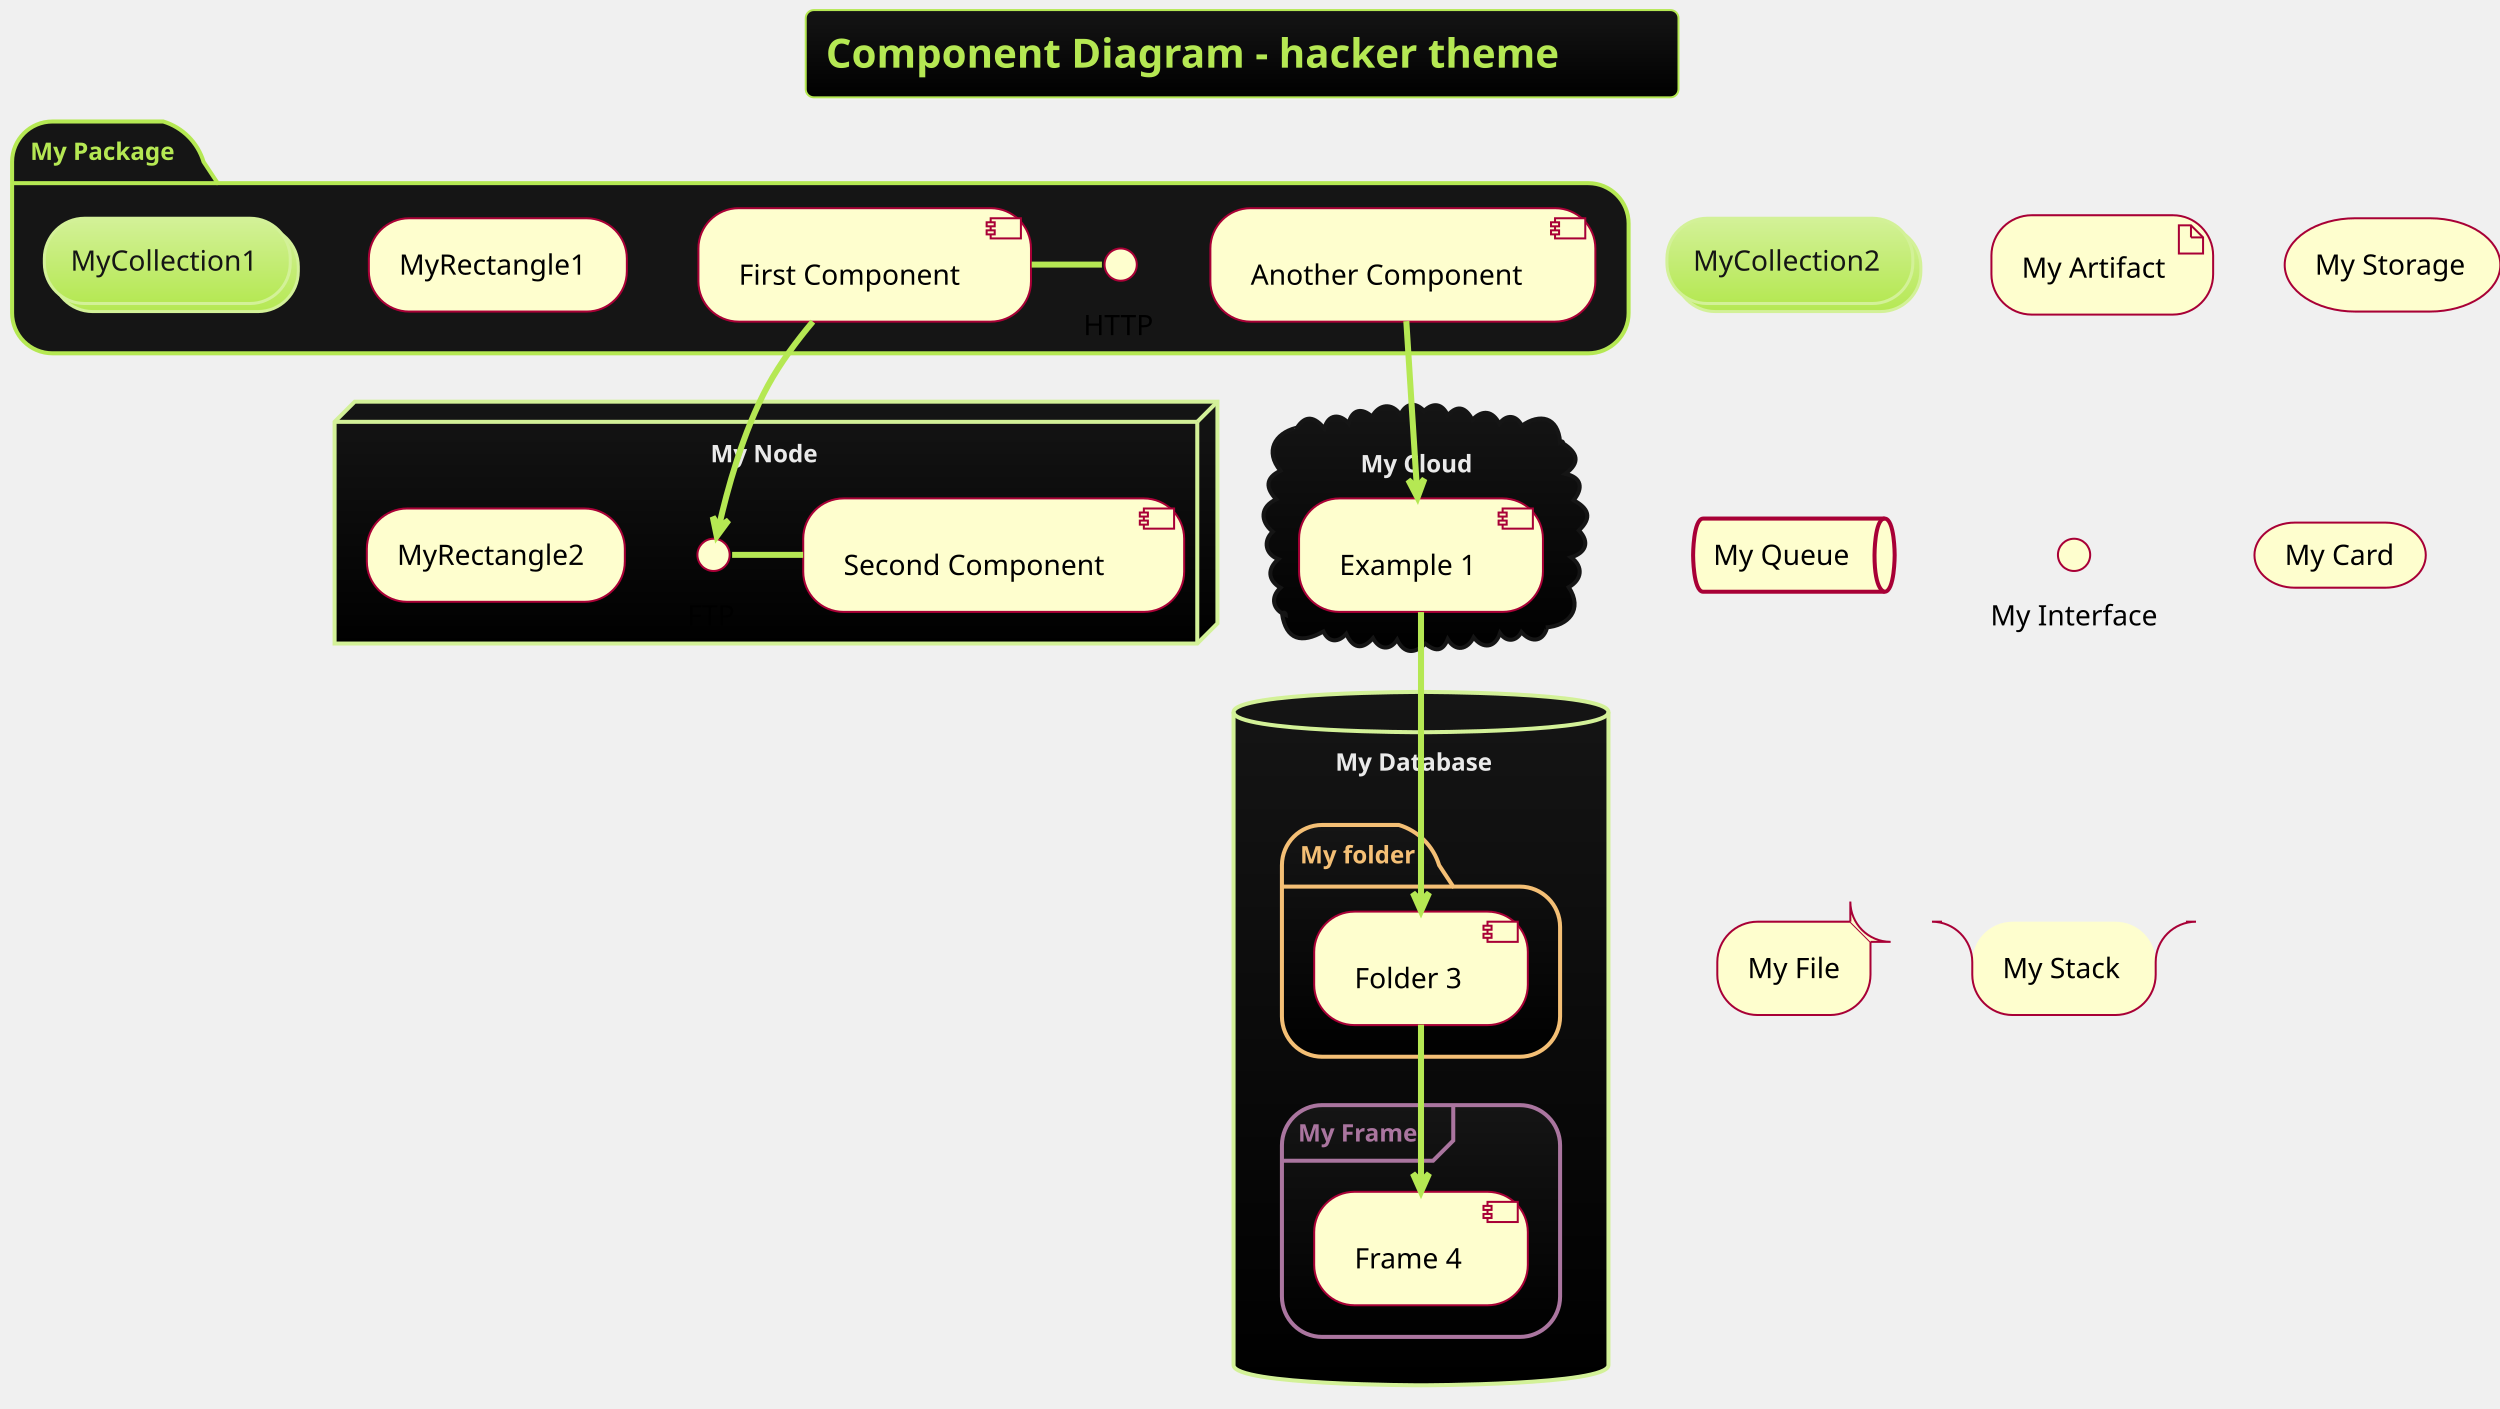
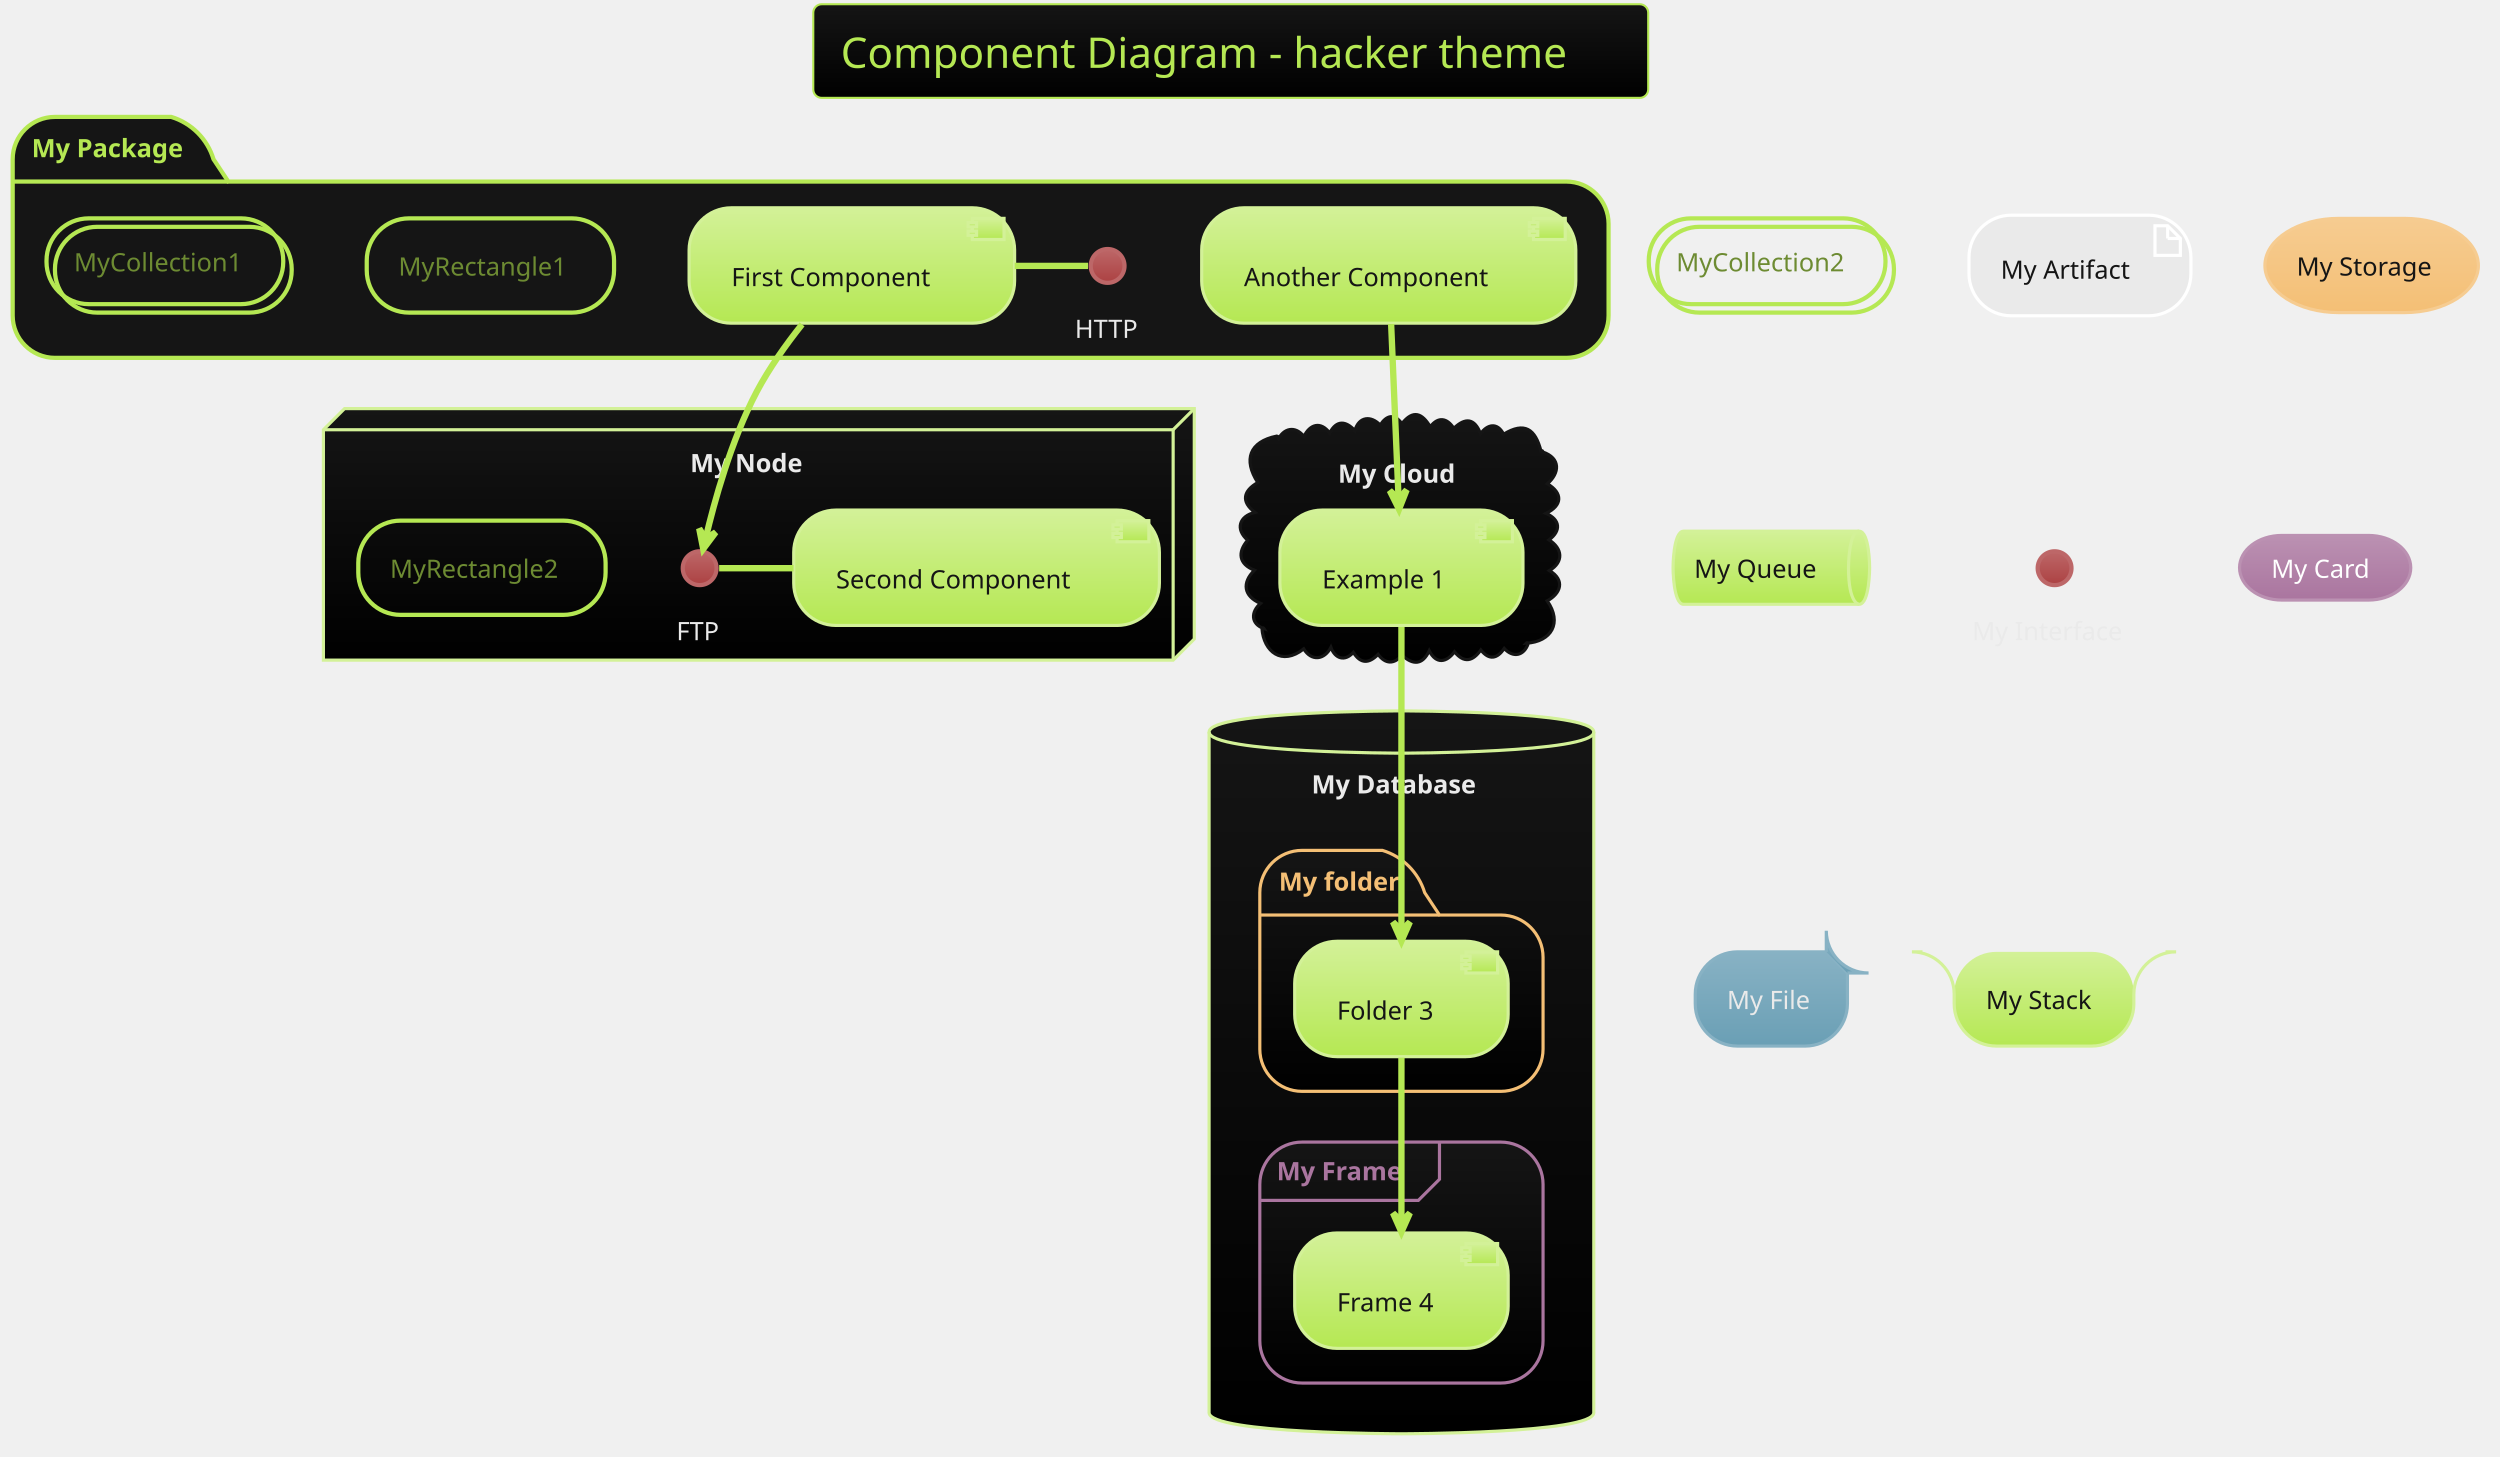
- <svg xmlns="http://www.w3.org/2000/svg" contentScriptType="application/ecmascript" contentStyleType="text/css" height="728.125px" preserveAspectRatio="none" style="width:1292px;height:728px;" version="1.1" viewBox="0 0 1292 728" width="1292.708px" zoomAndPan="magnify">
+ <svg xmlns="http://www.w3.org/2000/svg" contentScriptType="application/ecmascript" contentStyleType="text/css" height="718.75px" preserveAspectRatio="none" style="width:1232px;height:718px;background:#00000000;" version="1.1" viewBox="0 0 1232 718" width="1232.292px" zoomAndPan="magnify">
  <defs>
-     <linearGradient id="g17tiscqebn2240" x1="50%" x2="50%" y1="0%" y2="100%">
+     <linearGradient id="gmfq3h570zyvt0" x1="50%" x2="50%" y1="0%" y2="100%">
      <stop offset="0%" stop-color="#151515" />
      <stop offset="100%" stop-color="#000000" />
    </linearGradient>
-     <linearGradient id="g17tiscqebn2241" x1="50%" x2="50%" y1="0%" y2="100%">
+     <linearGradient id="gmfq3h570zyvt1" x1="50%" x2="50%" y1="0%" y2="100%">
+       <stop offset="0%" stop-color="#BD6768" />
+       <stop offset="100%" stop-color="#AC4142" />
+     </linearGradient>
+     <linearGradient id="gmfq3h570zyvt2" x1="50%" x2="50%" y1="0%" y2="100%">
      <stop offset="0%" stop-color="#D3F198" />
      <stop offset="100%" stop-color="#B5E853" />
    </linearGradient>
+     <linearGradient id="gmfq3h570zyvt3" x1="50%" x2="50%" y1="0%" y2="100%">
+       <stop offset="0%" stop-color="#F6CC91" />
+       <stop offset="100%" stop-color="#F4BF75" />
+     </linearGradient>
+     <linearGradient id="gmfq3h570zyvt4" x1="50%" x2="50%" y1="0%" y2="100%">
+       <stop offset="0%" stop-color="#BB91B2" />
+       <stop offset="100%" stop-color="#AA759F" />
+     </linearGradient>
+     <linearGradient id="gmfq3h570zyvt5" x1="50%" x2="50%" y1="0%" y2="100%">
+       <stop offset="0%" stop-color="#88B2C4" />
+       <stop offset="100%" stop-color="#6A9FB5" />
+     </linearGradient>
  </defs>
  <g>
-     <rect fill="url(#g17tiscqebn2240)" height="45.085" rx="4.167" ry="4.167" style="stroke:#B5E853;stroke-width:1.042;" width="451.042" x="416.406" y="5.208" />
-     <text fill="#B5E853" font-family="&quot;Verdana&quot;" font-size="20.833" font-weight="bold" lengthAdjust="spacing" textLength="430.208" x="426.823" y="34.963">Component Diagram - hacker theme</text>
-     <path d="M27.083,62.793 L84.375,62.793 A31.25,31.25 0 0 1 105.208,83.626 L112.5,94.651 L820.833,94.651 A20.833,20.833 0 0 1 841.667,115.485 L841.667,161.751 A20.833,20.833 0 0 1 820.833,182.585 L27.083,182.585 A20.833,20.833 0 0 1 6.25,161.751 L6.25,83.626 A20.833,20.833 0 0 1 27.083,62.793 " fill="#151515" style="stroke:#B5E853;stroke-width:2.083;" />
-     <line style="stroke:#B5E853;stroke-width:2.083;" x1="6.25" x2="112.5" y1="94.651" y2="94.651" />
-     <text fill="#B5E853" font-family="Verdana" font-size="12.5" font-weight="bold" lengthAdjust="spacing" textLength="82.292" x="15.625" y="82.652">My Package</text>
-     <polygon fill="url(#g17tiscqebn2240)" points="172.917,218.001,183.333,207.585,629.167,207.585,629.167,322.168,618.75,332.585,172.917,332.585,172.917,218.001" style="stroke:#D3F198;stroke-width:2.083;" />
-     <line style="stroke:#D3F198;stroke-width:2.083;" x1="618.75" x2="629.167" y1="218.001" y2="207.585" />
-     <line style="stroke:#D3F198;stroke-width:2.083;" x1="172.917" x2="618.75" y1="218.001" y2="218.001" />
-     <line style="stroke:#D3F198;stroke-width:2.083;" x1="618.75" x2="618.75" y1="218.001" y2="332.585" />
-     <text fill="#EAEAEA" font-family="Verdana" font-size="12.5" font-weight="bold" lengthAdjust="spacing" textLength="59.375" x="367.188" y="238.902">My Node</text>
-     <path d="M669.911,221.648 C674.709,213.828 679.418,215.501 684.441,221.411 C686.388,213.901 692.328,213.648 696.978,218.718 C698.734,211.455 703.948,210.585 709.076,215.318 C712.553,208.913 719.296,207.836 723.689,214.277 C726.609,208.229 731.403,207.546 736.01,212.366 C740.618,207.678 745.571,208.632 748.168,214.65 C753.596,208.59 757.71,210.946 760.973,216.949 C766.14,211.477 771.461,212.295 774.857,218.972 C778.549,213.885 783.736,214.455 786.473,220.014 C795.87,213.331 805.227,215.394 806.25,228.418 C807.121,227.765 807.825,228.2 807.93,229.198 C815.247,234.024 817.014,238.973 808.998,244.846 C817.561,246.78 818.272,252.342 813.264,258.512 C820.879,262.688 823.143,267.347 816.009,274.118 C821.885,280.295 819.449,285.726 811.97,288.024 C818.5,292.909 817.566,299.642 810.738,303.459 C818.381,315.097 810.42,323.438 798.958,324.251 C799.288,324.177 799.486,324.367 799.444,324.697 C797.023,332.458 790.613,331.798 786.264,326.67 C783.559,331.743 778.402,331.995 775.204,327.223 C772.705,334.954 766.306,335.607 761.563,329.422 C758.422,335.71 752.236,337.18 748.18,330.356 C745.457,337.177 741.467,336.591 736.593,332.678 C731.285,337.949 725.576,338.053 722.064,330.624 C718.188,336.61 712.688,335.627 709.571,329.82 C703.965,336.155 699.117,335.161 695.736,327.605 C691.818,332.091 686.75,332.375 683.924,326.376 C672.846,332.66 664.6,331.101 662.5,316.96 C663.512,316.225 664.395,316.682 664.502,317.891 C657.768,315.33 656.277,308.705 661.734,303.756 C655.055,299.858 654.895,293.822 660.626,288.992 C654.014,286.5 652.553,279.686 657.703,274.776 C651.041,269.337 651.228,261.846 659.54,258.052 C654.054,252.34 653.726,247.01 661.714,243.281 C653.486,233.369 658.669,223.983 669.792,221.126 C670.081,221.218 670.098,221.447 669.911,221.648 " fill="url(#g17tiscqebn2240)" style="stroke:#151515;stroke-width:2.083;" />
-     <text fill="#EAEAEA" font-family="Verdana" font-size="12.5" font-weight="bold" lengthAdjust="spacing" textLength="62.5" x="703.125" y="244.11">My Cloud</text>
-     <path d="M637.5,368.001 C637.5,357.585 734.375,357.585 734.375,357.585 C734.375,357.585 831.25,357.585 831.25,368.001 L831.25,705.501 C831.25,715.918 734.375,715.918 734.375,715.918 C734.375,715.918 637.5,715.918 637.5,705.501 L637.5,368.001 " fill="url(#g17tiscqebn2240)" style="stroke:#D3F198;stroke-width:2.083;" />
-     <path d="M637.5,368.001 C637.5,378.418 734.375,378.418 734.375,378.418 C734.375,378.418 831.25,378.418 831.25,368.001 " fill="none" style="stroke:#D3F198;stroke-width:2.083;" />
-     <text fill="#EAEAEA" font-family="Verdana" font-size="12.5" font-weight="bold" lengthAdjust="spacing" textLength="88.542" x="690.104" y="398.277">My Database</text>
-     <path d="M683.333,426.335 L722.917,426.335 A31.25,31.25 0 0 1 743.75,447.168 L751.042,458.193 L785.417,458.193 A20.833,20.833 0 0 1 806.25,479.026 L806.25,525.293 A20.833,20.833 0 0 1 785.417,546.126 L683.333,546.126 A20.833,20.833 0 0 1 662.5,525.293 L662.5,447.168 A20.833,20.833 0 0 1 683.333,426.335 " fill="url(#g17tiscqebn2240)" style="stroke:#F4BF75;stroke-width:2.083;" />
-     <line style="stroke:#F4BF75;stroke-width:2.083;" x1="662.5" x2="751.042" y1="458.193" y2="458.193" />
-     <text fill="#F4BF75" font-family="Verdana" font-size="12.5" font-weight="bold" lengthAdjust="spacing" textLength="64.583" x="671.875" y="446.193">My folder</text>
-     <rect fill="url(#g17tiscqebn2240)" height="119.792" rx="20.833" ry="20.833" style="stroke:#AA759F;stroke-width:2.083;" width="143.75" x="662.5" y="571.126" />
-     <path d="M751.042,571.126 L751.042,589.443 L740.625,599.86 L662.5,599.86 " fill="none" style="stroke:#AA759F;stroke-width:2.083;" />
-     <text fill="#AA759F" font-family="Verdana" font-size="12.5" font-weight="bold" lengthAdjust="spacing" textLength="67.708" x="670.833" y="589.943">My Frame</text>
-     <ellipse cx="579.167" cy="136.751" fill="#FEFECE" rx="8.333" ry="8.333" style="stroke:#A80036;stroke-width:1.042;" />
-     <text fill="#000000" font-family="&quot;Verdana&quot;" font-size="14.583" lengthAdjust="spacing" textLength="38.542" x="559.896" y="173.204">HTTP</text>
-     <rect fill="#FEFECE" height="58.643" rx="20.833" ry="20.833" style="stroke:#A80036;stroke-width:1.042;" width="171.875" x="360.938" y="107.585" />
-     <rect fill="#FEFECE" height="10.417" style="stroke:#A80036;stroke-width:1.042;" width="15.625" x="511.979" y="112.793" />
-     <rect fill="#FEFECE" height="2.083" style="stroke:#A80036;stroke-width:1.042;" width="4.167" x="509.896" y="114.876" />
-     <rect fill="#FEFECE" height="2.083" style="stroke:#A80036;stroke-width:1.042;" width="4.167" x="509.896" y="119.043" />
-     <text fill="#000000" font-family="&quot;Verdana&quot;" font-size="14.583" lengthAdjust="spacing" textLength="119.792" x="381.771" y="147.163">First Component</text>
-     <rect fill="#FEFECE" height="58.643" rx="20.833" ry="20.833" style="stroke:#A80036;stroke-width:1.042;" width="198.958" x="625.521" y="107.585" />
-     <rect fill="#FEFECE" height="10.417" style="stroke:#A80036;stroke-width:1.042;" width="15.625" x="803.646" y="112.793" />
-     <rect fill="#FEFECE" height="2.083" style="stroke:#A80036;stroke-width:1.042;" width="4.167" x="801.562" y="114.876" />
-     <rect fill="#FEFECE" height="2.083" style="stroke:#A80036;stroke-width:1.042;" width="4.167" x="801.562" y="119.043" />
-     <text fill="#000000" font-family="&quot;Verdana&quot;" font-size="14.583" lengthAdjust="spacing" textLength="146.875" x="646.354" y="147.163">Another Component</text>
-     <rect fill="#FEFECE" height="48.226" rx="20.833" ry="20.833" style="stroke:#A80036;stroke-width:1.042;" width="133.333" x="190.625" y="112.793" />
-     <text fill="#000000" font-family="&quot;Verdana&quot;" font-size="14.583" lengthAdjust="spacing" textLength="102.083" x="206.25" y="141.954">MyRectangle1</text>
-     <rect fill="url(#g17tiscqebn2241)" height="44.059" rx="20.833" ry="20.833" style="stroke:#D3F198;stroke-width:1.562;" width="127.083" x="27.083" y="116.96" />
-     <rect fill="url(#g17tiscqebn2241)" height="44.059" rx="20.833" ry="20.833" style="stroke:#D3F198;stroke-width:1.562;" width="127.083" x="22.917" y="112.793" />
-     <text fill="#151515" font-family="&quot;Verdana&quot;" font-size="14.583" lengthAdjust="spacing" textLength="100" x="36.458" y="139.871">MyCollection1</text>
-     <ellipse cx="368.75" cy="286.751" fill="#FEFECE" rx="8.333" ry="8.333" style="stroke:#A80036;stroke-width:1.042;" />
-     <text fill="#000000" font-family="&quot;Verdana&quot;" font-size="14.583" lengthAdjust="spacing" textLength="27.083" x="355.208" y="323.204">FTP</text>
-     <rect fill="#FEFECE" height="58.643" rx="20.833" ry="20.833" style="stroke:#A80036;stroke-width:1.042;" width="196.875" x="415.104" y="257.585" />
-     <rect fill="#FEFECE" height="10.417" style="stroke:#A80036;stroke-width:1.042;" width="15.625" x="591.146" y="262.793" />
-     <rect fill="#FEFECE" height="2.083" style="stroke:#A80036;stroke-width:1.042;" width="4.167" x="589.062" y="264.876" />
-     <rect fill="#FEFECE" height="2.083" style="stroke:#A80036;stroke-width:1.042;" width="4.167" x="589.062" y="269.043" />
-     <text fill="#000000" font-family="&quot;Verdana&quot;" font-size="14.583" lengthAdjust="spacing" textLength="144.792" x="435.938" y="297.163">Second Component</text>
-     <rect fill="#FEFECE" height="48.226" rx="20.833" ry="20.833" style="stroke:#A80036;stroke-width:1.042;" width="133.333" x="189.583" y="262.793" />
-     <text fill="#000000" font-family="&quot;Verdana&quot;" font-size="14.583" lengthAdjust="spacing" textLength="102.083" x="205.208" y="291.954">MyRectangle2</text>
-     <rect fill="#FEFECE" height="58.643" rx="20.833" ry="20.833" style="stroke:#A80036;stroke-width:1.042;" width="126.042" x="671.354" y="257.585" />
-     <rect fill="#FEFECE" height="10.417" style="stroke:#A80036;stroke-width:1.042;" width="15.625" x="776.562" y="262.793" />
-     <rect fill="#FEFECE" height="2.083" style="stroke:#A80036;stroke-width:1.042;" width="4.167" x="774.479" y="264.876" />
-     <rect fill="#FEFECE" height="2.083" style="stroke:#A80036;stroke-width:1.042;" width="4.167" x="774.479" y="269.043" />
-     <text fill="#000000" font-family="&quot;Verdana&quot;" font-size="14.583" lengthAdjust="spacing" textLength="73.958" x="692.188" y="297.163">Example 1</text>
-     <rect fill="#FEFECE" height="58.643" rx="20.833" ry="20.833" style="stroke:#A80036;stroke-width:1.042;" width="110.417" x="679.167" y="471.126" />
-     <rect fill="#FEFECE" height="10.417" style="stroke:#A80036;stroke-width:1.042;" width="15.625" x="768.75" y="476.335" />
-     <rect fill="#FEFECE" height="2.083" style="stroke:#A80036;stroke-width:1.042;" width="4.167" x="766.667" y="478.418" />
-     <rect fill="#FEFECE" height="2.083" style="stroke:#A80036;stroke-width:1.042;" width="4.167" x="766.667" y="482.585" />
-     <text fill="#000000" font-family="&quot;Verdana&quot;" font-size="14.583" lengthAdjust="spacing" textLength="58.333" x="700" y="510.704">Folder 3</text>
-     <rect fill="#FEFECE" height="58.643" rx="20.833" ry="20.833" style="stroke:#A80036;stroke-width:1.042;" width="110.417" x="679.167" y="615.918" />
-     <rect fill="#FEFECE" height="10.417" style="stroke:#A80036;stroke-width:1.042;" width="15.625" x="768.75" y="621.126" />
-     <rect fill="#FEFECE" height="2.083" style="stroke:#A80036;stroke-width:1.042;" width="4.167" x="766.667" y="623.21" />
-     <rect fill="#FEFECE" height="2.083" style="stroke:#A80036;stroke-width:1.042;" width="4.167" x="766.667" y="627.376" />
-     <text fill="#000000" font-family="&quot;Verdana&quot;" font-size="14.583" lengthAdjust="spacing" textLength="58.333" x="700" y="655.496">Frame 4</text>
-     <rect fill="url(#g17tiscqebn2241)" height="44.059" rx="20.833" ry="20.833" style="stroke:#D3F198;stroke-width:1.562;" width="127.083" x="865.625" y="116.96" />
-     <rect fill="url(#g17tiscqebn2241)" height="44.059" rx="20.833" ry="20.833" style="stroke:#D3F198;stroke-width:1.562;" width="127.083" x="861.458" y="112.793" />
-     <text fill="#151515" font-family="&quot;Verdana&quot;" font-size="14.583" lengthAdjust="spacing" textLength="100" x="875" y="139.871">MyCollection2</text>
-     <rect fill="#FEFECE" height="51.351" rx="20.833" ry="20.833" style="stroke:#A80036;stroke-width:1.042;" width="114.583" x="1029.167" y="111.231" />
-     <polygon fill="#FEFECE" points="1126.042,116.439,1126.042,131.022,1138.542,131.022,1138.542,122.689,1132.292,116.439,1126.042,116.439" style="stroke:#A80036;stroke-width:1.042;" />
-     <line style="stroke:#A80036;stroke-width:1.042;" x1="1132.292" x2="1132.292" y1="116.439" y2="122.689" />
-     <line style="stroke:#A80036;stroke-width:1.042;" x1="1138.542" x2="1132.292" y1="122.689" y2="122.689" />
-     <text fill="#000000" font-family="&quot;Verdana&quot;" font-size="14.583" lengthAdjust="spacing" textLength="72.917" x="1044.792" y="143.517">My Artifact</text>
-     <rect fill="#FEFECE" height="48.226" rx="36.458" ry="36.458" style="stroke:#A80036;stroke-width:1.042;" width="111.458" x="1180.729" y="112.793" />
-     <text fill="#000000" font-family="&quot;Verdana&quot;" font-size="14.583" lengthAdjust="spacing" textLength="80.208" x="1196.354" y="141.954">My Storage</text>
-     <path d="M880.208,268.001 L973.958,268.001 C979.167,268.001 979.167,286.906 979.167,286.906 C979.167,286.906 979.167,305.81 973.958,305.81 L880.208,305.81 C875,305.81 875,286.906 875,286.906 C875,286.906 875,268.001 880.208,268.001 " fill="#FEFECE" style="stroke:#A80036;stroke-width:2.083;" />
-     <path d="M973.958,268.001 C968.75,268.001 968.75,286.906 968.75,286.906 C968.75,305.81 973.958,305.81 973.958,305.81 " fill="none" style="stroke:#A80036;stroke-width:2.083;" />
-     <text fill="#000000" font-family="&quot;Verdana&quot;" font-size="14.583" lengthAdjust="spacing" textLength="72.917" x="885.417" y="291.954">My Queue</text>
-     <ellipse cx="1071.875" cy="286.751" fill="#FEFECE" rx="8.333" ry="8.333" style="stroke:#A80036;stroke-width:1.042;" />
-     <text fill="#000000" font-family="&quot;Verdana&quot;" font-size="14.583" lengthAdjust="spacing" textLength="86.458" x="1028.646" y="323.204">My Interface</text>
-     <rect fill="#FEFECE" height="33.643" rx="20.833" ry="20.833" style="stroke:#A80036;stroke-width:1.042;" width="88.542" x="1165.104" y="270.085" />
-     <text fill="#000000" font-family="&quot;Verdana&quot;" font-size="14.583" lengthAdjust="spacing" textLength="57.292" x="1180.729" y="291.954">My Card</text>
-     <path d="M887.5,497.168 L887.5,503.727 A20.833,20.833 0 0 0 908.333,524.561 L945.833,524.561 A20.833,20.833 0 0 0 966.667,503.727 L966.667,486.751 L956.25,476.335 L908.333,476.335 A20.833,20.833 0 0 0 887.5,497.168 " fill="#FEFECE" style="stroke:#A80036;stroke-width:1.042;" />
-     <path d="M956.25,476.335 L956.25,465.918 A20.833,20.833 0 0 0 977.083,486.751 L966.667,486.751 " fill="#FEFECE" style="stroke:#A80036;stroke-width:1.042;" />
-     <text fill="#000000" font-family="&quot;Verdana&quot;" font-size="14.583" lengthAdjust="spacing" textLength="47.917" x="903.125" y="505.496">My File</text>
-     <rect fill="#FEFECE" height="48.226" rx="20.833" ry="20.833" style="stroke:none;stroke-width:1.042;" width="94.792" x="1019.271" y="476.335" />
-     <path d="M1003.646,476.335 L998.438,476.335 A20.833,20.833 0 0 1 1019.271,497.168 L1019.271,503.727 A20.833,20.833 0 0 0 1040.104,524.561 L1093.229,524.561 A20.833,20.833 0 0 0 1114.062,503.727 L1114.062,497.168 A20.833,20.833 0 0 1 1134.896,476.335 L1129.688,476.335 " fill="none" style="stroke:#A80036;stroke-width:1.042;" />
-     <text fill="#000000" font-family="&quot;Verdana&quot;" font-size="14.583" lengthAdjust="spacing" textLength="63.542" x="1034.896" y="505.496">My Stack</text>
-     <path d="M569.469,136.751 C557.365,136.751 545.271,136.751 533.177,136.751 " fill="none" id="HTTP-First Component" style="stroke:#B5E853;stroke-width:3.125;" />
-     <path d="M378.365,286.751 C390.594,286.751 402.833,286.751 415.062,286.751 " fill="none" id="FTP-Second Component" style="stroke:#B5E853;stroke-width:3.125;" />
-     <path d="M420.094,166.22 C411.802,176.116 403.188,187.658 396.875,199.251 C383.854,223.158 375.604,254.106 371.615,271.751 " fill="none" id="First Component-to-FTP" style="stroke:#B5E853;stroke-width:3.125;" />
-     <polygon fill="#B5E853" points="370.427,277.189,376.505,268.924,371.543,272.101,368.365,267.139,370.427,277.189" style="stroke:#B5E853;stroke-width:3.125;" />
-     <path d="M726.781,165.96 C728.333,190.376 730.573,225.772 732.219,251.751 " fill="none" id="Another Component-to-Example 1" style="stroke:#B5E853;stroke-width:3.125;" />
-     <polygon fill="#B5E853" points="732.562,257.137,736.131,247.518,732.235,251.939,727.814,248.042,732.562,257.137" style="stroke:#B5E853;stroke-width:3.125;" />
-     <path d="M734.375,316.314 C734.375,355.043 734.375,424.168 734.375,465.46 " fill="none" id="Example 1-to-Folder 3" style="stroke:#B5E853;stroke-width:3.125;" />
-     <polygon fill="#B5E853" points="734.375,470.845,738.542,461.47,734.375,465.637,730.208,461.47,734.375,470.845" style="stroke:#B5E853;stroke-width:3.125;" />
-     <path d="M734.375,529.533 C734.375,552.793 734.375,585.845 734.375,610.47 " fill="none" id="Folder 3-to-Frame 4" style="stroke:#B5E853;stroke-width:3.125;" />
-     <polygon fill="#B5E853" points="734.375,615.908,738.542,606.533,734.375,610.699,730.208,606.533,734.375,615.908" style="stroke:#B5E853;stroke-width:3.125;" />
+     <rect fill="url(#gmfq3h570zyvt0)" height="46.153" rx="4.167" ry="4.167" style="stroke: #B5E853; stroke-width: 1.042;" width="411.458" x="400.781" y="2.083" />
+     <text fill="#B5E853" font-family="Verdana" font-size="20.833" lengthAdjust="spacingAndGlyphs" textLength="384.375" x="414.323" y="33.445">Component Diagram - hacker theme</text>
+     <path d="M27.083,57.611 L84.375,57.611 A31.25,31.25 0 0 1 105.208,78.444 L112.5,89.469 L771.875,89.469 A20.833,20.833 0 0 1 792.708,110.303 L792.708,155.528 A20.833,20.833 0 0 1 771.875,176.361 L27.083,176.361 A20.833,20.833 0 0 1 6.25,155.528 L6.25,78.444 A20.833,20.833 0 0 1 27.083,57.611 " fill="#151515" style="stroke: #B5E853; stroke-width: 2.083;" />
+     <line style="stroke: #B5E853; stroke-width: 2.083;" x1="6.25" x2="112.5" y1="89.469" y2="89.469" />
+     <text fill="#B5E853" font-family="Verdana" font-size="12.5" font-weight="bold" lengthAdjust="spacingAndGlyphs" textLength="82.292" x="15.625" y="77.47">My Package</text>
+     <polygon fill="url(#gmfq3h570zyvt0)" points="159.375,211.778,169.792,201.361,588.542,201.361,588.542,314.903,578.125,325.319,159.375,325.319,159.375,211.778" style="stroke: #D3F198; stroke-width: 1.562;" />
+     <line style="stroke: #D3F198; stroke-width: 1.562;" x1="578.125" x2="588.542" y1="211.778" y2="201.361" />
+     <line style="stroke: #D3F198; stroke-width: 1.562;" x1="159.375" x2="578.125" y1="211.778" y2="211.778" />
+     <line style="stroke: #D3F198; stroke-width: 1.562;" x1="578.125" x2="578.125" y1="211.778" y2="325.319" />
+     <text fill="#EAEAEA" font-family="Verdana" font-size="12.5" font-weight="bold" lengthAdjust="spacingAndGlyphs" textLength="59.375" x="340.104" y="232.678">My Node</text>
+     <path d="M629.72,216.888 C632.437,210.972 638.245,209.587 642.566,215.082 C645.495,209.156 650.725,207.325 655.268,213.369 C658.659,206.878 663.207,207.338 667.682,212.182 C669.681,205.188 675.593,204.683 680.16,209.46 C683.284,204.619 687.096,203.584 690.867,208.77 C696.427,201.708 700.792,203.594 704.834,210.31 C708.808,205.1 713.142,206.013 716.439,211.075 C722.069,205.693 726.63,205.966 729.615,213.727 C732.956,209.084 737.879,207.929 740.978,213.984 C751.399,207.637 756.574,211.465 759.375,222.194 C759.913,221.87 760.314,222.132 760.294,222.743 C769.261,225.812 768.602,233.168 762.548,238.399 C770.269,243.03 770.017,249.067 761.893,252.987 C768.851,256.043 769.479,261.538 763.347,266.05 C769.935,270.191 770.851,276.833 763.574,281.183 C771.454,285.894 769.204,292.478 762.469,296.107 C770.008,306.825 764.674,316.282 752.083,316.986 C752.437,316.603 752.896,316.523 753.128,317.116 C751.044,323.223 745.648,324.368 741.303,319.567 C737.818,324.652 733.911,325.57 729.759,320.311 C725.806,325.87 721.497,327.06 716.77,321.191 C712.868,326.551 707.755,327.473 704.329,320.703 C700.977,327.896 696.209,327.805 690.912,322.851 C687.006,327.509 682.723,327.341 679.115,322.481 C674.672,327.078 670.53,327.311 666.932,321.492 C662.633,326.287 657.843,324.51 655.866,319 C652.713,325.195 646.348,326.095 642.466,319.781 C631.751,328.306 622.75,321.258 621.875,309.694 C622.304,309.163 622.667,309.339 622.97,309.829 C616.127,307.437 616.477,301.421 621.166,297.36 C612.854,293.817 611.896,287.217 618.181,281.009 C610.422,277.98 609.734,272.143 614.851,266.215 C608.584,260.748 610.714,254.315 618.435,252.505 C611.336,247.169 612.768,241.801 619.824,237.802 C612.584,226.544 615.638,217.687 629.167,214.903 C630.418,215.182 630.624,216.008 629.72,216.888 " fill="url(#gmfq3h570zyvt0)" style="stroke: #151515; stroke-width: 1.562;" />
+     <text fill="#EAEAEA" font-family="Verdana" font-size="12.5" font-weight="bold" lengthAdjust="spacingAndGlyphs" textLength="62.5" x="659.375" y="237.887">My Cloud</text>
+     <path d="M595.833,360.736 C595.833,350.319 690.625,350.319 690.625,350.319 C690.625,350.319 785.417,350.319 785.417,360.736 L785.417,696.153 C785.417,706.569 690.625,706.569 690.625,706.569 C690.625,706.569 595.833,706.569 595.833,696.153 L595.833,360.736 " fill="url(#gmfq3h570zyvt0)" style="stroke: #D3F198; stroke-width: 1.562;" />
+     <path d="M595.833,360.736 C595.833,371.153 690.625,371.153 690.625,371.153 C690.625,371.153 785.417,371.153 785.417,360.736 " fill="none" style="stroke: #D3F198; stroke-width: 1.562;" />
+     <text fill="#EAEAEA" font-family="Verdana" font-size="12.5" font-weight="bold" lengthAdjust="spacingAndGlyphs" textLength="88.542" x="646.354" y="391.012">My Database</text>
+     <path d="M641.667,419.069 L681.25,419.069 A31.25,31.25 0 0 1 702.083,439.903 L709.375,450.928 L739.583,450.928 A20.833,20.833 0 0 1 760.417,471.761 L760.417,516.986 A20.833,20.833 0 0 1 739.583,537.819 L641.667,537.819 A20.833,20.833 0 0 1 620.833,516.986 L620.833,439.903 A20.833,20.833 0 0 1 641.667,419.069 " fill="url(#gmfq3h570zyvt0)" style="stroke: #F4BF75; stroke-width: 1.562;" />
+     <line style="stroke: #F4BF75; stroke-width: 1.562;" x1="620.833" x2="709.375" y1="450.928" y2="450.928" />
+     <text fill="#F4BF75" font-family="Verdana" font-size="12.5" font-weight="bold" lengthAdjust="spacingAndGlyphs" textLength="64.583" x="630.208" y="438.928">My folder</text>
+     <rect fill="url(#gmfq3h570zyvt0)" height="118.75" rx="20.833" ry="20.833" style="stroke: #AA759F; stroke-width: 1.562;" width="139.583" x="620.833" y="562.819" />
+     <path d="M709.375,562.819 L709.375,581.136 L698.958,591.553 L620.833,591.553 " fill="none" style="stroke: #AA759F; stroke-width: 1.562;" />
+     <text fill="#AA759F" font-family="Verdana" font-size="12.5" font-weight="bold" lengthAdjust="spacingAndGlyphs" textLength="67.708" x="629.167" y="581.637">My Frame</text>
+     <ellipse cx="545.833" cy="131.049" fill="url(#gmfq3h570zyvt1)" rx="8.333" ry="8.333" style="stroke: #BD6768; stroke-width: 2.083;" />
+     <text fill="#EAEAEA" font-family="Verdana" font-size="12.5" lengthAdjust="spacingAndGlyphs" textLength="32.292" x="529.688" y="166.532">HTTP</text>
+     <rect fill="url(#gmfq3h570zyvt2)" height="56.858" rx="20.833" ry="20.833" style="stroke: #D3F198; stroke-width: 1.562;" width="160.417" x="339.583" y="102.403" />
+     <rect fill="url(#gmfq3h570zyvt2)" height="10.417" style="stroke: #D3F198; stroke-width: 1.562;" width="15.625" x="479.167" y="107.611" />
+     <rect fill="url(#gmfq3h570zyvt2)" height="2.083" style="stroke: #D3F198; stroke-width: 1.562;" width="4.167" x="477.083" y="109.694" />
+     <rect fill="url(#gmfq3h570zyvt2)" height="2.083" style="stroke: #D3F198; stroke-width: 1.562;" width="4.167" x="477.083" y="113.861" />
+     <text fill="#151515" font-family="Verdana" font-size="12.5" lengthAdjust="spacingAndGlyphs" textLength="108.333" x="360.417" y="141.012">First Component</text>
+     <rect fill="url(#gmfq3h570zyvt2)" height="56.858" rx="20.833" ry="20.833" style="stroke: #D3F198; stroke-width: 1.562;" width="184.375" x="592.188" y="102.403" />
+     <rect fill="url(#gmfq3h570zyvt2)" height="10.417" style="stroke: #D3F198; stroke-width: 1.562;" width="15.625" x="755.729" y="107.611" />
+     <rect fill="url(#gmfq3h570zyvt2)" height="2.083" style="stroke: #D3F198; stroke-width: 1.562;" width="4.167" x="753.646" y="109.694" />
+     <rect fill="url(#gmfq3h570zyvt2)" height="2.083" style="stroke: #D3F198; stroke-width: 1.562;" width="4.167" x="753.646" y="113.861" />
+     <text fill="#151515" font-family="Verdana" font-size="12.5" lengthAdjust="spacingAndGlyphs" textLength="132.292" x="613.021" y="141.012">Another Component</text>
+     <rect fill="#00000000" height="46.442" rx="20.833" ry="20.833" style="stroke: #B5E853; stroke-width: 2.083;" width="121.875" x="180.729" y="107.611" />
+     <text fill="#6D8B32" font-family="Verdana" font-size="12.5" lengthAdjust="spacingAndGlyphs" textLength="90.625" x="196.354" y="135.803">MyRectangle1</text>
+     <rect fill="#00000000" height="42.275" rx="20.833" ry="20.833" style="stroke: #B5E853; stroke-width: 2.083;" width="116.667" x="27.083" y="111.778" />
+     <rect fill="#00000000" height="42.275" rx="20.833" ry="20.833" style="stroke: #B5E853; stroke-width: 2.083;" width="116.667" x="22.917" y="107.611" />
+     <text fill="#6D8B32" font-family="Verdana" font-size="12.5" lengthAdjust="spacingAndGlyphs" textLength="89.583" x="36.458" y="133.72">MyCollection1</text>
+     <ellipse cx="344.792" cy="280.007" fill="url(#gmfq3h570zyvt1)" rx="8.333" ry="8.333" style="stroke: #BD6768; stroke-width: 2.083;" />
+     <text fill="#EAEAEA" font-family="Verdana" font-size="12.5" lengthAdjust="spacingAndGlyphs" textLength="22.917" x="333.333" y="315.491">FTP</text>
+     <rect fill="url(#gmfq3h570zyvt2)" height="56.858" rx="20.833" ry="20.833" style="stroke: #D3F198; stroke-width: 1.562;" width="180.208" x="391.146" y="251.361" />
+     <rect fill="url(#gmfq3h570zyvt2)" height="10.417" style="stroke: #D3F198; stroke-width: 1.562;" width="15.625" x="550.521" y="256.569" />
+     <rect fill="url(#gmfq3h570zyvt2)" height="2.083" style="stroke: #D3F198; stroke-width: 1.562;" width="4.167" x="548.438" y="258.653" />
+     <rect fill="url(#gmfq3h570zyvt2)" height="2.083" style="stroke: #D3F198; stroke-width: 1.562;" width="4.167" x="548.438" y="262.819" />
+     <text fill="#151515" font-family="Verdana" font-size="12.5" lengthAdjust="spacingAndGlyphs" textLength="128.125" x="411.979" y="289.97">Second Component</text>
+     <rect fill="#00000000" height="46.442" rx="20.833" ry="20.833" style="stroke: #B5E853; stroke-width: 2.083;" width="121.875" x="176.562" y="256.569" />
+     <text fill="#6D8B32" font-family="Verdana" font-size="12.5" lengthAdjust="spacingAndGlyphs" textLength="90.625" x="192.188" y="284.762">MyRectangle2</text>
+     <rect fill="url(#gmfq3h570zyvt2)" height="56.858" rx="20.833" ry="20.833" style="stroke: #D3F198; stroke-width: 1.562;" width="119.792" x="630.729" y="251.361" />
+     <rect fill="url(#gmfq3h570zyvt2)" height="10.417" style="stroke: #D3F198; stroke-width: 1.562;" width="15.625" x="729.688" y="256.569" />
+     <rect fill="url(#gmfq3h570zyvt2)" height="2.083" style="stroke: #D3F198; stroke-width: 1.562;" width="4.167" x="727.604" y="258.653" />
+     <rect fill="url(#gmfq3h570zyvt2)" height="2.083" style="stroke: #D3F198; stroke-width: 1.562;" width="4.167" x="727.604" y="262.819" />
+     <text fill="#151515" font-family="Verdana" font-size="12.5" lengthAdjust="spacingAndGlyphs" textLength="67.708" x="651.562" y="289.97">Example 1</text>
+     <rect fill="url(#gmfq3h570zyvt2)" height="56.858" rx="20.833" ry="20.833" style="stroke: #D3F198; stroke-width: 1.562;" width="105.208" x="638.021" y="463.861" />
+     <rect fill="url(#gmfq3h570zyvt2)" height="10.417" style="stroke: #D3F198; stroke-width: 1.562;" width="15.625" x="722.396" y="469.069" />
+     <rect fill="url(#gmfq3h570zyvt2)" height="2.083" style="stroke: #D3F198; stroke-width: 1.562;" width="4.167" x="720.312" y="471.153" />
+     <rect fill="url(#gmfq3h570zyvt2)" height="2.083" style="stroke: #D3F198; stroke-width: 1.562;" width="4.167" x="720.312" y="475.319" />
+     <text fill="#151515" font-family="Verdana" font-size="12.5" lengthAdjust="spacingAndGlyphs" textLength="53.125" x="658.854" y="502.47">Folder 3</text>
+     <rect fill="url(#gmfq3h570zyvt2)" height="56.858" rx="20.833" ry="20.833" style="stroke: #D3F198; stroke-width: 1.562;" width="105.208" x="638.021" y="607.611" />
+     <rect fill="url(#gmfq3h570zyvt2)" height="10.417" style="stroke: #D3F198; stroke-width: 1.562;" width="15.625" x="722.396" y="612.819" />
+     <rect fill="url(#gmfq3h570zyvt2)" height="2.083" style="stroke: #D3F198; stroke-width: 1.562;" width="4.167" x="720.312" y="614.903" />
+     <rect fill="url(#gmfq3h570zyvt2)" height="2.083" style="stroke: #D3F198; stroke-width: 1.562;" width="4.167" x="720.312" y="619.069" />
+     <text fill="#151515" font-family="Verdana" font-size="12.5" lengthAdjust="spacingAndGlyphs" textLength="53.125" x="658.854" y="646.22">Frame 4</text>
+     <rect fill="#00000000" height="42.275" rx="20.833" ry="20.833" style="stroke: #B5E853; stroke-width: 2.083;" width="116.667" x="816.667" y="111.778" />
+     <rect fill="#00000000" height="42.275" rx="20.833" ry="20.833" style="stroke: #B5E853; stroke-width: 2.083;" width="116.667" x="812.5" y="107.611" />
+     <text fill="#6D8B32" font-family="Verdana" font-size="12.5" lengthAdjust="spacingAndGlyphs" textLength="89.583" x="826.042" y="133.72">MyCollection2</text>
+     <rect fill="#EAEAEA" height="49.567" rx="20.833" ry="20.833" style="stroke: #FFFFFF; stroke-width: 1.562;" width="109.375" x="970.312" y="106.049" />
+     <polygon fill="#EAEAEA" points="1061.979,111.257,1061.979,125.84,1074.479,125.84,1074.479,117.507,1068.229,111.257,1061.979,111.257" style="stroke: #FFFFFF; stroke-width: 1.562;" />
+     <line style="stroke: #FFFFFF; stroke-width: 1.562;" x1="1068.229" x2="1068.229" y1="111.257" y2="117.507" />
+     <line style="stroke: #FFFFFF; stroke-width: 1.562;" x1="1074.479" x2="1068.229" y1="117.507" y2="117.507" />
+     <text fill="#151515" font-family="Verdana" font-size="12.5" lengthAdjust="spacingAndGlyphs" textLength="67.708" x="985.938" y="137.366">My Artifact</text>
+     <rect fill="url(#gmfq3h570zyvt3)" height="46.442" rx="36.458" ry="36.458" style="stroke: #F6CC91; stroke-width: 1.562;" width="105.208" x="1116.146" y="107.611" />
+     <text fill="#151515" font-family="Verdana" font-size="12.5" lengthAdjust="spacingAndGlyphs" textLength="73.958" x="1131.771" y="135.803">My Storage</text>
+     <path d="M829.688,261.778 L916.146,261.778 C921.354,261.778 921.354,279.79 921.354,279.79 C921.354,279.79 921.354,297.803 916.146,297.803 L829.688,297.803 C824.479,297.803 824.479,279.79 824.479,279.79 C824.479,279.79 824.479,261.778 829.688,261.778 " fill="url(#gmfq3h570zyvt2)" style="stroke: #D3F198; stroke-width: 1.562;" />
+     <path d="M916.146,261.778 C910.938,261.778 910.938,279.79 910.938,279.79 C910.938,297.803 916.146,297.803 916.146,297.803 " fill="none" style="stroke: #D3F198; stroke-width: 1.562;" />
+     <text fill="#151515" font-family="Verdana" font-size="12.5" lengthAdjust="spacingAndGlyphs" textLength="65.625" x="834.896" y="284.762">My Queue</text>
+     <ellipse cx="1012.5" cy="280.007" fill="url(#gmfq3h570zyvt1)" rx="8.333" ry="8.333" style="stroke: #BD6768; stroke-width: 2.083;" />
+     <text fill="#EAEAEA" font-family="Verdana" font-size="12.5" lengthAdjust="spacingAndGlyphs" textLength="81.25" x="971.875" y="315.491">My Interface</text>
+     <rect fill="url(#gmfq3h570zyvt4)" height="31.858" rx="20.833" ry="20.833" style="stroke: #BB91B2; stroke-width: 1.562;" width="84.375" x="1103.646" y="263.861" />
+     <text fill="#FFFFFF" font-family="Verdana" font-size="12.5" lengthAdjust="spacingAndGlyphs" textLength="53.125" x="1119.271" y="284.762">My Card</text>
+     <path d="M835.417,489.903 L835.417,494.678 A20.833,20.833 0 0 0 856.25,515.511 L889.583,515.511 A20.833,20.833 0 0 0 910.417,494.678 L910.417,479.486 L900,469.069 L856.25,469.069 A20.833,20.833 0 0 0 835.417,489.903 " fill="url(#gmfq3h570zyvt5)" style="stroke: #88B2C4; stroke-width: 1.562;" />
+     <path d="M900,469.069 L900,458.653 A20.833,20.833 0 0 0 920.833,479.486 L910.417,479.486 " fill="url(#gmfq3h570zyvt5)" style="stroke: #88B2C4; stroke-width: 1.562;" />
+     <text fill="#EAEAEA" font-family="Verdana" font-size="12.5" lengthAdjust="spacingAndGlyphs" textLength="43.75" x="851.042" y="497.262">My File</text>
+     <rect fill="url(#gmfq3h570zyvt2)" height="46.442" rx="20.833" ry="20.833" style="stroke: none; stroke-width: 1.562;" width="88.542" x="963.021" y="469.069" />
+     <path d="M947.396,469.069 L942.188,469.069 A20.833,20.833 0 0 1 963.021,489.903 L963.021,494.678 A20.833,20.833 0 0 0 983.854,515.511 L1030.729,515.511 A20.833,20.833 0 0 0 1051.562,494.678 L1051.562,489.903 A20.833,20.833 0 0 1 1072.396,469.069 L1067.188,469.069 " fill="none" style="stroke: #D3F198; stroke-width: 1.562;" />
+     <text fill="#151515" font-family="Verdana" font-size="12.5" lengthAdjust="spacingAndGlyphs" textLength="57.292" x="978.646" y="497.262">My Stack</text>
+     <path d="M536.177,131.049 C524.135,131.049 512.083,131.049 500.042,131.049 " fill="none" id="HTTP-First Component" style="stroke: #B5E853; stroke-width: 3.125;" />
+     <path d="M354.385,280.007 C366.615,280.007 378.833,280.007 391.062,280.007 " fill="none" id="FTP-Second Component" style="stroke: #B5E853; stroke-width: 3.125;" />
+     <path d="M395.25,159.861 C387.323,169.819 379.031,181.465 372.917,193.028 C360.271,216.976 351.896,247.663 347.781,265.142 " fill="none" id="First Component-&gt;FTP" style="stroke: #B5E853; stroke-width: 3.125;" />
+     <polygon fill="#B5E853" points="346.542,270.538,352.689,262.324,347.7,265.46,344.564,260.471,346.542,270.538" style="stroke: #B5E853; stroke-width: 3.125;" />
+     <path d="M685.552,159.715 C686.583,184.08 688.104,219.632 689.208,245.58 " fill="none" id="Another Component-&gt;Example 1" style="stroke: #B5E853; stroke-width: 3.125;" />
+     <polygon fill="#B5E853" points="689.438,250.965,693.198,241.42,689.214,245.762,684.872,241.778,689.438,250.965" style="stroke: #B5E853; stroke-width: 3.125;" />
+     <path d="M690.625,308.986 C690.625,347.611 690.625,417.194 690.625,458.372 " fill="none" id="Example 1-&gt;Folder 3" style="stroke: #B5E853; stroke-width: 3.125;" />
+     <polygon fill="#B5E853" points="690.625,463.747,694.792,454.372,690.625,458.538,686.458,454.372,690.625,463.747" style="stroke: #B5E853; stroke-width: 3.125;" />
+     <path d="M690.625,521.205 C690.625,544.257 690.625,577.184 690.625,601.736 " fill="none" id="Folder 3-&gt;Frame 4" style="stroke: #B5E853; stroke-width: 3.125;" />
+     <polygon fill="#B5E853" points="690.625,607.153,694.792,597.778,690.625,601.944,686.458,597.778,690.625,607.153" style="stroke: #B5E853; stroke-width: 3.125;" />
  </g>
</svg>
